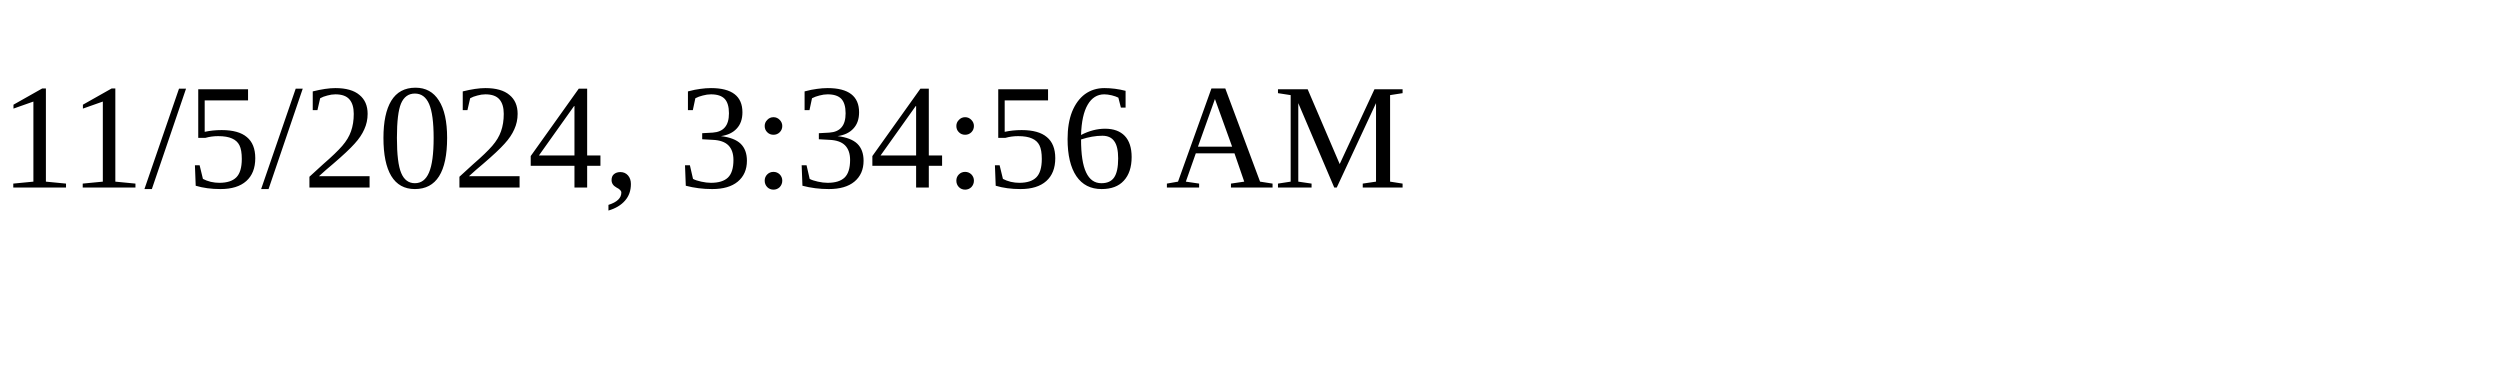
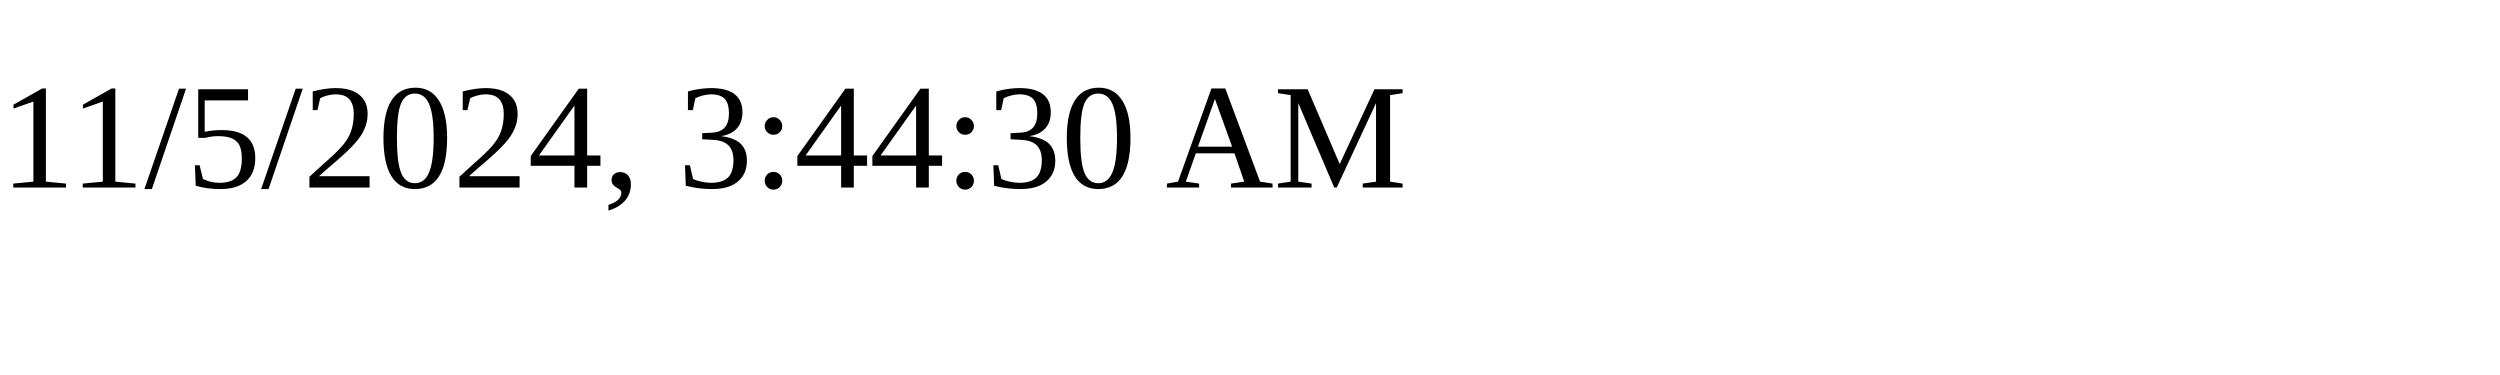
<svg xmlns="http://www.w3.org/2000/svg" height="30" width="200">
-   <text x="0" y="15">11/5/2024, 3:34:56 AM</text>
+   <text x="0" y="15">11/5/2024, 3:44:30 AM</text>
</svg>
